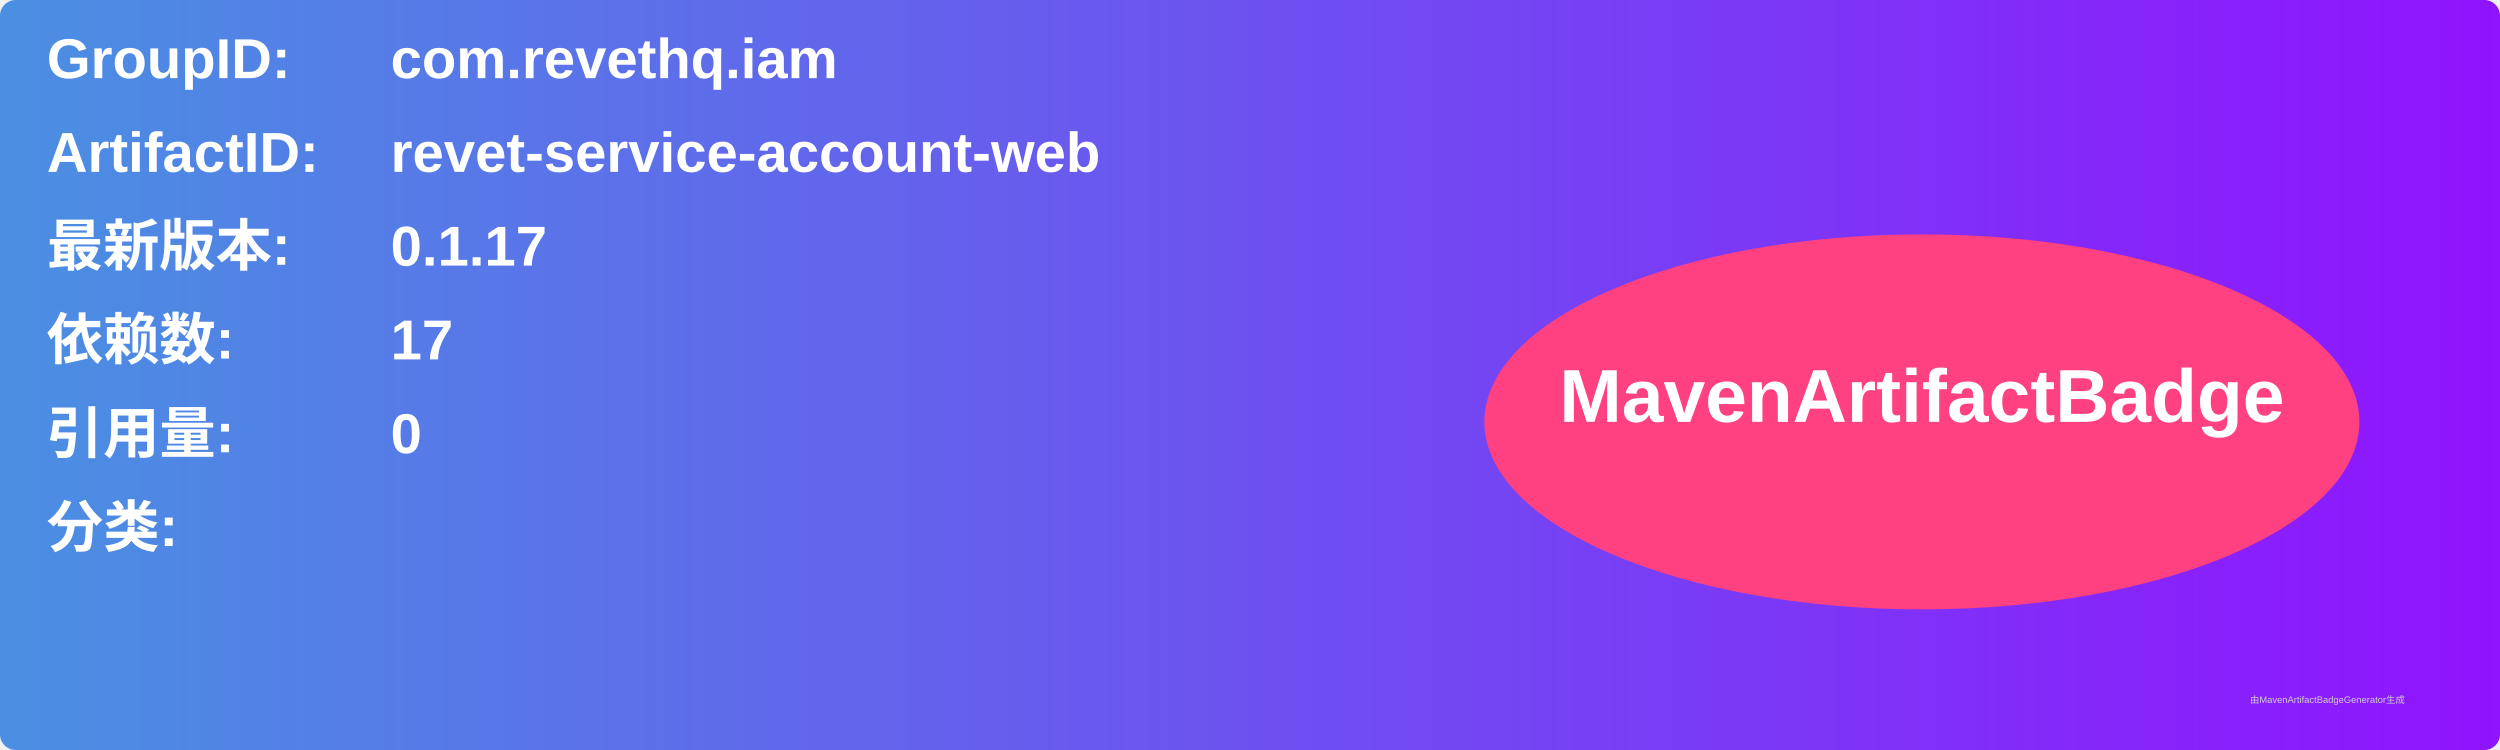
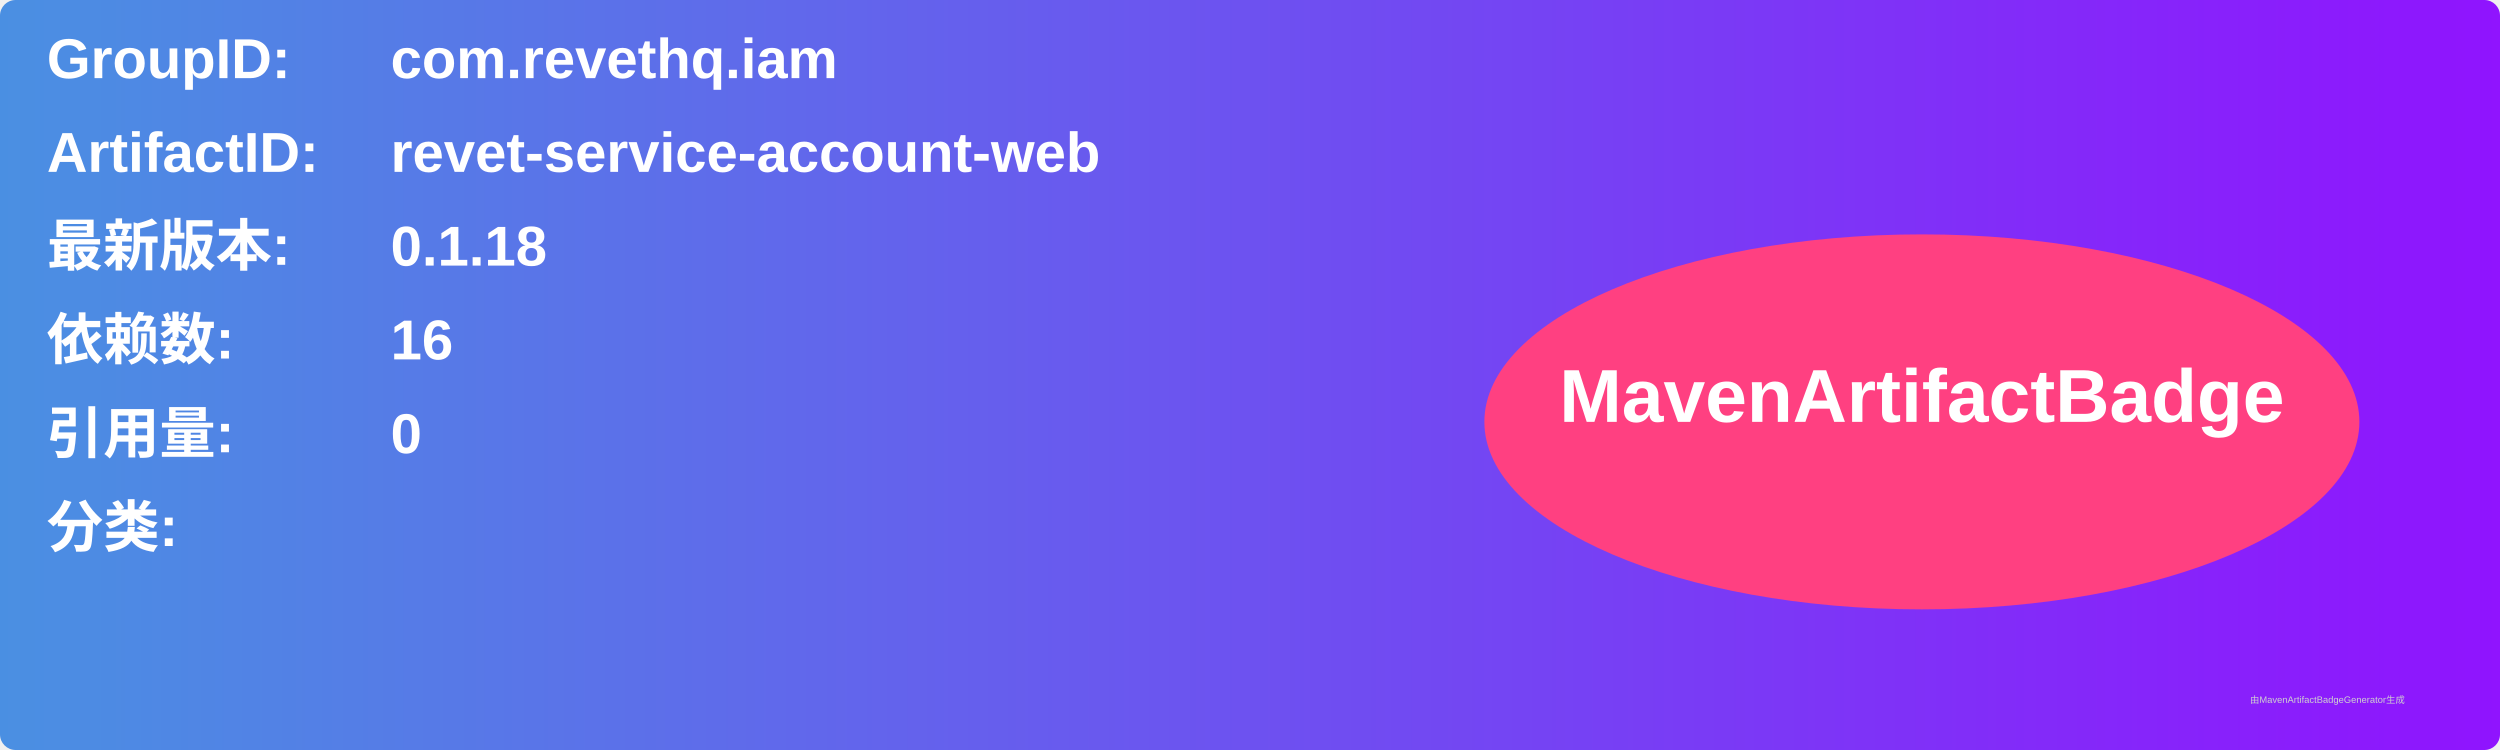
<svg xmlns="http://www.w3.org/2000/svg" width="800" height="240" viewBox="0 0 800 240">
  <linearGradient id="grad" x1="0%" y1="0%" x2="100%" y2="0%">
    <stop offset="0%" stop-color="#4a90e2" />
    <stop offset="100%" stop-color="#9013fe" />
  </linearGradient>
  <rect width="100%" height="100%" rx="5" ry="5" fill="url(#grad)" />
  <g transform="translate(15, 15)">
    <text x="0" y="10" font-family="Arial" font-size="18" fill="white" font-weight="bold" width="260">GroupID:</text>
    <text x="110" y="10" font-family="Arial" font-size="18" fill="white" font-weight="bold" width="460">com.revethq.iam</text>
    <text x="0" y="40" font-family="Arial" font-size="18" fill="white" font-weight="bold" width="260">ArtifactID:</text>
    <text x="110" y="40" font-family="Arial" font-size="18" fill="white" font-weight="bold" width="460">revet-service-account-web</text>
    <text x="0" y="70" font-family="Arial" font-size="18" fill="white" font-weight="bold">最新版本:</text>
    <text x="110" y="70" font-family="Arial" font-size="18" fill="white" font-weight="bold">
-       <tspan font-weight="bold">0.1.17</tspan>
+       <tspan font-weight="bold">0.1.18</tspan>
    </text>
    <text x="0" y="100" font-family="Arial" font-size="18" fill="white" font-weight="bold">依赖数: </text>
    <text x="110" y="100" font-family="Arial" font-size="18" fill="white">
-       <tspan font-weight="bold">17</tspan>
+       <tspan font-weight="bold">16</tspan>
    </text>
    <text x="0" y="130" font-family="Arial" font-size="18" fill="white" font-weight="bold">引用量: </text>
    <text x="110" y="130" font-family="Arial" font-size="18" fill="white">
      <tspan font-weight="bold">0</tspan>
    </text>
    <text x="0" y="160" font-family="Arial" font-size="18" fill="white" font-weight="bold">分类:</text>
    <text x="10" y="190" font-family="Arial" font-size="10" fill="white">
      <tspan font-weight="bold" />
    </text>
    <ellipse cx="600" cy="120" rx="140" ry="60" fill="#ff4081" />
    <text x="600" y="120" text-anchor="middle" font-family="Arial" font-size="24" fill="white" font-weight="bold">MavenArtifactBadge</text>
  </g>
  <text x="720" y="225" font-family="Arial" font-size="3" fill="#d0d0d0">由MavenArtifactBadgeGenerator生成</text>
</svg>
